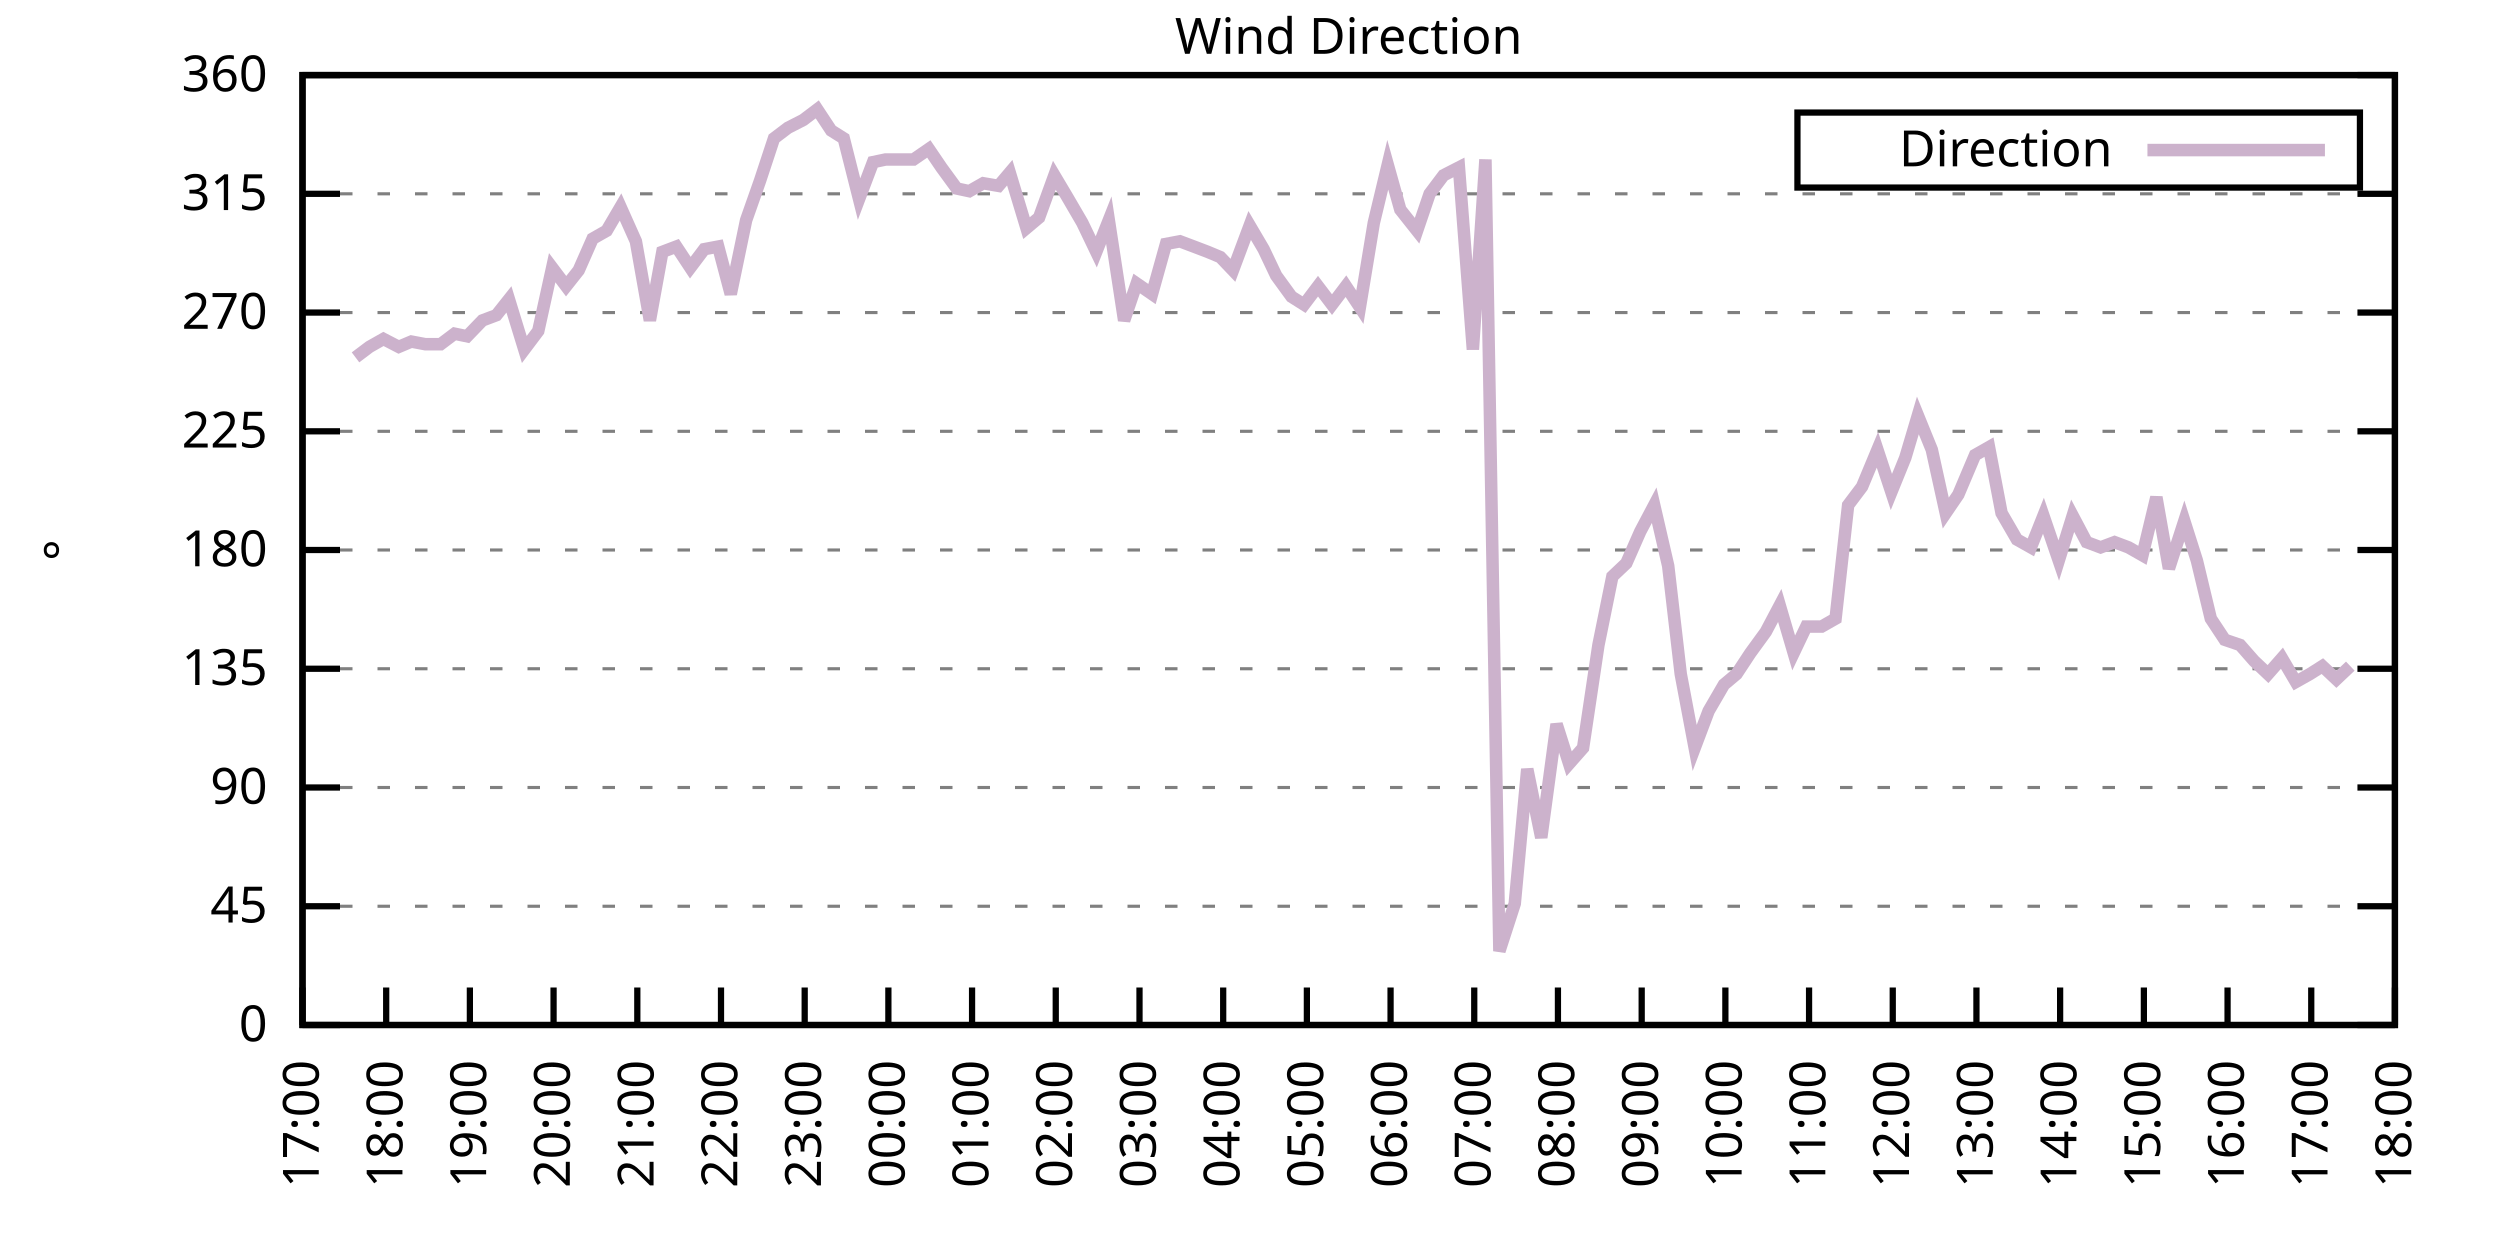
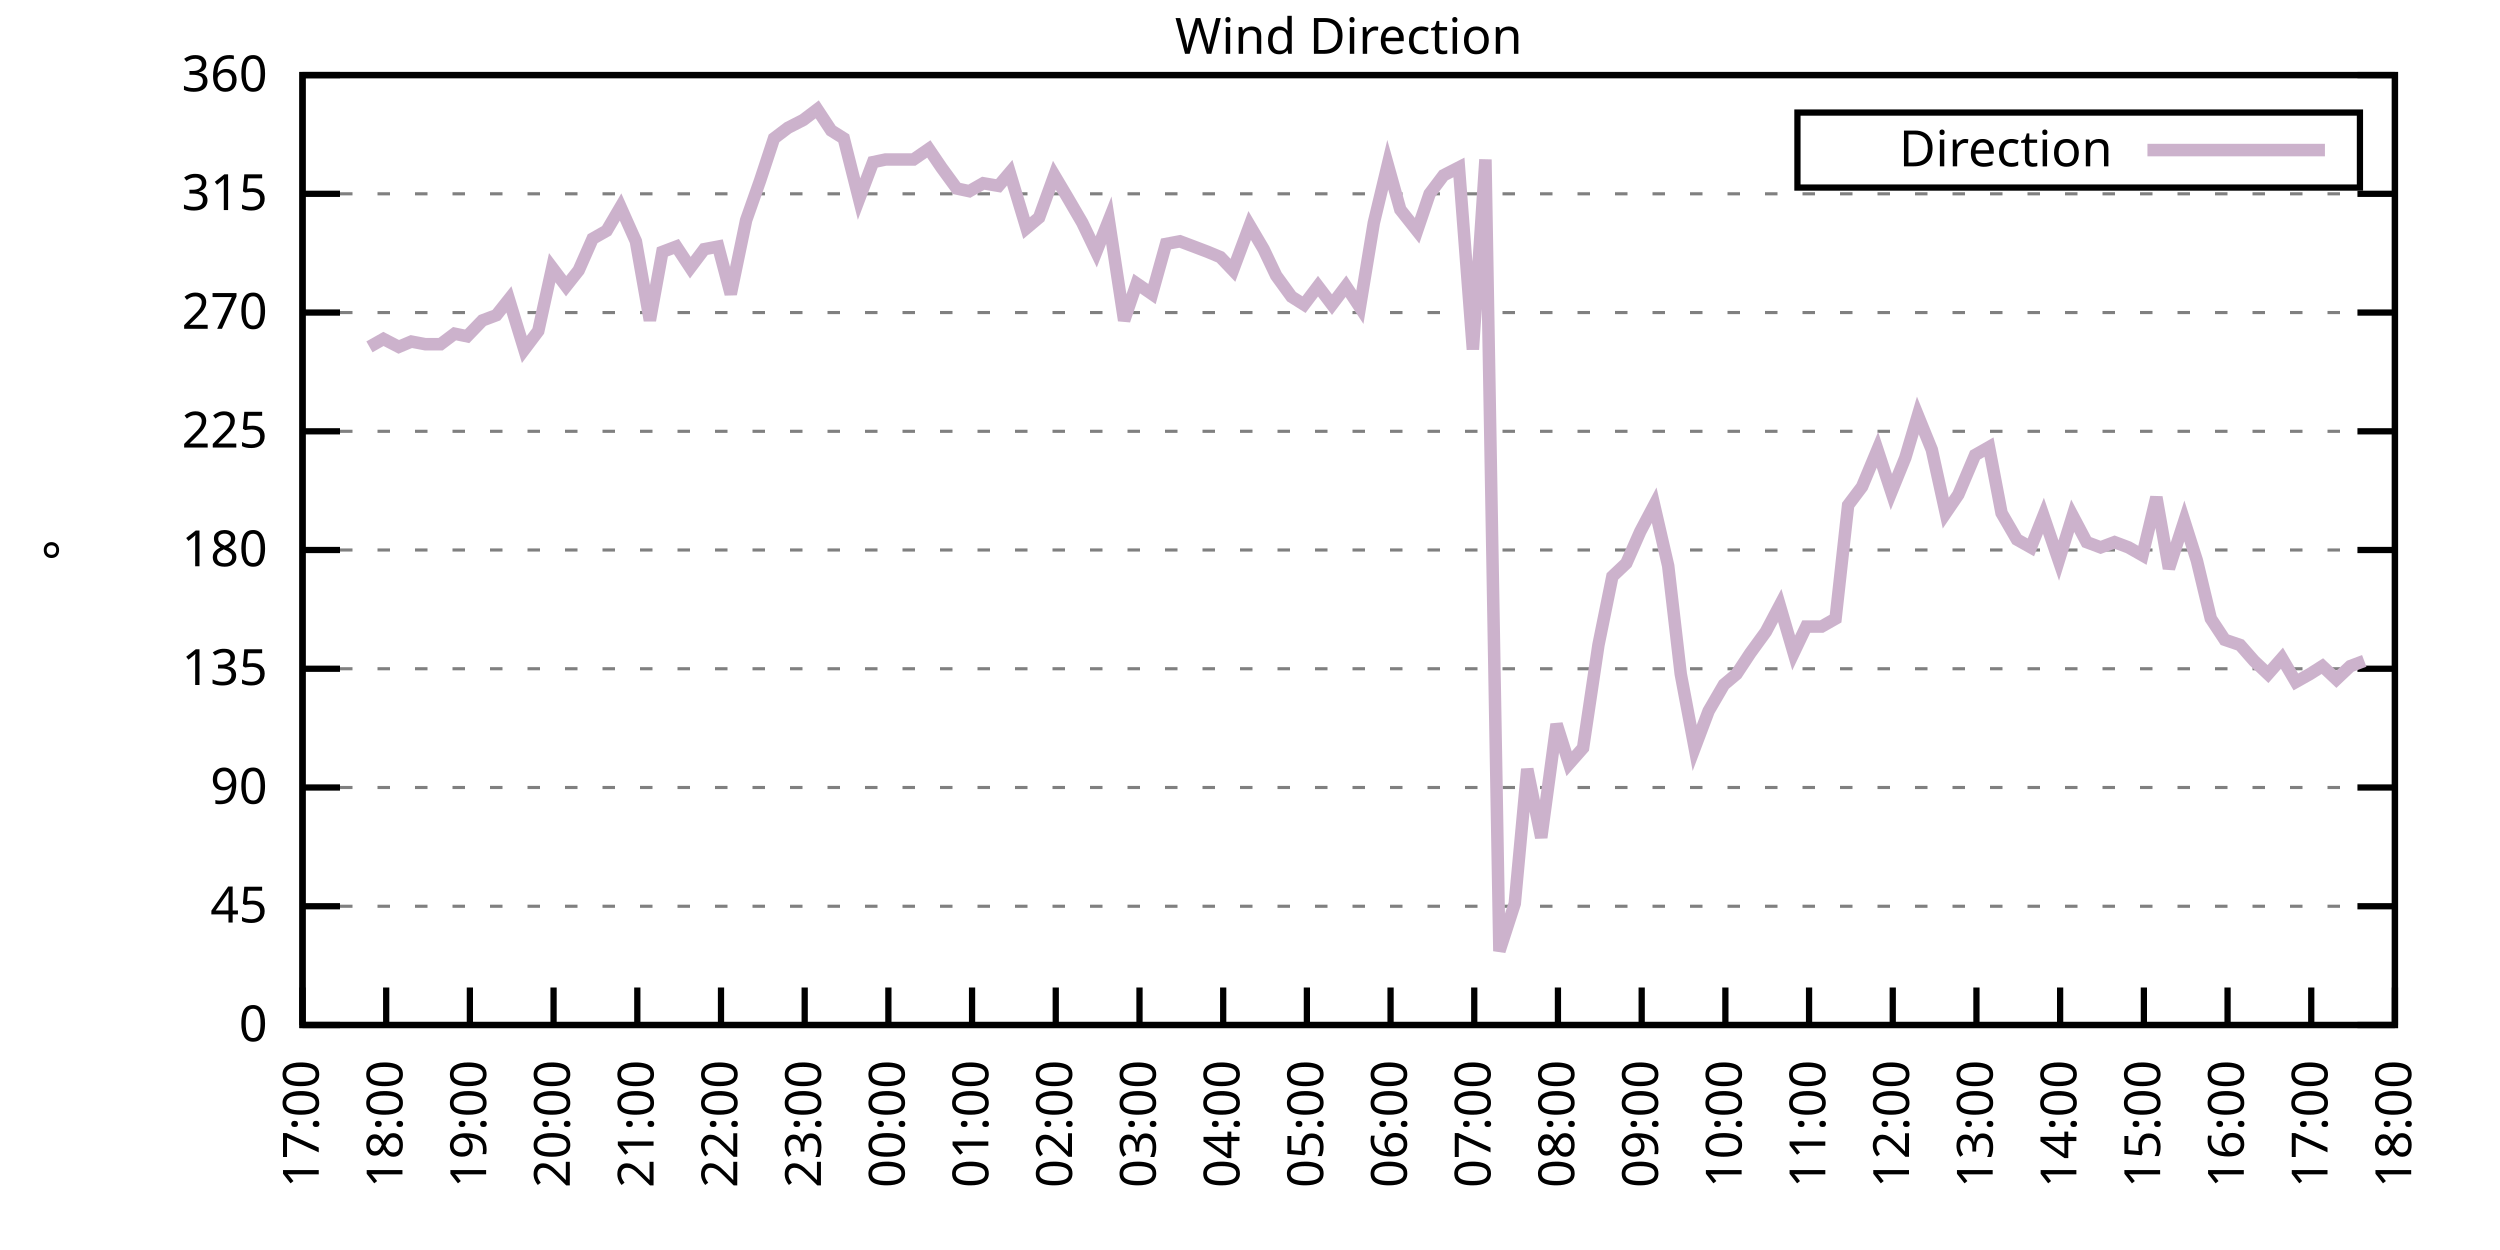
<svg xmlns="http://www.w3.org/2000/svg" xmlns:xlink="http://www.w3.org/1999/xlink" width="400" height="200" viewBox="0 0 400 200">
  <g id="gnuplot_canvas">
    <rect x="0" y="0" width="400" height="200" fill="none" />
    <defs>
      <circle id="gpDot" r="0.5" stroke-width="0.5" stroke="currentColor" />
      <path id="gpPt0" stroke-width="0.333" stroke="currentColor" d="M-1,0 h2 M0,-1 v2" />
      <path id="gpPt1" stroke-width="0.333" stroke="currentColor" d="M-1,-1 L1,1 M1,-1 L-1,1" />
      <path id="gpPt2" stroke-width="0.333" stroke="currentColor" d="M-1,0 L1,0 M0,-1 L0,1 M-1,-1 L1,1 M-1,1 L1,-1" />
      <rect id="gpPt3" stroke-width="0.333" stroke="currentColor" x="-1" y="-1" width="2" height="2" />
      <rect id="gpPt4" stroke-width="0.333" stroke="currentColor" fill="currentColor" x="-1" y="-1" width="2" height="2" />
      <circle id="gpPt5" stroke-width="0.333" stroke="currentColor" cx="0" cy="0" r="1" />
      <use xlink:href="#gpPt5" id="gpPt6" fill="currentColor" stroke="none" />
      <path id="gpPt7" stroke-width="0.333" stroke="currentColor" d="M0,-1.33 L-1.33,0.67 L1.33,0.67 z" />
      <use xlink:href="#gpPt7" id="gpPt8" fill="currentColor" stroke="none" />
      <use xlink:href="#gpPt7" id="gpPt9" stroke="currentColor" transform="rotate(180)" />
      <use xlink:href="#gpPt9" id="gpPt10" fill="currentColor" stroke="none" />
      <use xlink:href="#gpPt3" id="gpPt11" stroke="currentColor" transform="rotate(45)" />
      <use xlink:href="#gpPt11" id="gpPt12" fill="currentColor" stroke="none" />
      <path id="gpPt13" stroke-width="0.333" stroke="currentColor" d="M0,1.330 L1.265,0.411 L0.782,-1.067 L-0.782,-1.076 L-1.265,0.411 z" />
      <use xlink:href="#gpPt13" id="gpPt14" fill="currentColor" stroke="none" />
      <filter id="textbox" filterUnits="objectBoundingBox" x="0" y="0" height="1" width="1">
        <feFlood flood-color="white" flood-opacity="1" result="bgnd" />
        <feComposite in="SourceGraphic" in2="bgnd" operator="atop" />
      </filter>
      <filter id="greybox" filterUnits="objectBoundingBox" x="0" y="0" height="1" width="1">
        <feFlood flood-color="lightgrey" flood-opacity="1" result="grey" />
        <feComposite in="SourceGraphic" in2="grey" operator="atop" />
      </filter>
    </defs>
    <g fill="none" color="white" stroke="currentColor" stroke-width="1.00" stroke-linecap="butt" stroke-linejoin="miter">
</g>
    <g fill="none" color="black" stroke="currentColor" stroke-width="1.00" stroke-linecap="butt" stroke-linejoin="miter">
      <g stroke="none" shape-rendering="crispEdges">
        <polygon fill="rgb(255, 255, 255)" points="48.40,164.00 383.18,164.00 383.18,12.02 48.40,12.02 " />
      </g>
    </g>
    <g fill="none" color="black" stroke="currentColor" stroke-width="1.00" stroke-linecap="butt" stroke-linejoin="miter">
</g>
    <g fill="none" color="black" stroke="black" stroke-width="0.50" stroke-linecap="butt" stroke-linejoin="miter">
</g>
    <g fill="none" color="gray" stroke="currentColor" stroke-width="0.50" stroke-linecap="butt" stroke-linejoin="miter">
      <path stroke="gray" stroke-dasharray="2,4" class="gridline" d="M48.40,164.00 L383.19,164.00  " />
    </g>
    <g fill="none" color="gray" stroke="gray" stroke-width="1.00" stroke-linecap="butt" stroke-linejoin="miter">
</g>
    <g fill="none" color="black" stroke="currentColor" stroke-width="1.00" stroke-linecap="butt" stroke-linejoin="miter">
      <path stroke="black" d="M48.40,164.00 L54.40,164.00 M383.19,164.00 L377.19,164.00  " />
      <g transform="translate(42.80,166.60)" stroke="none" fill="black" font-family="Sans" font-size="8.00" text-anchor="end">
        <text>
          <tspan font-family="Sans"> 0</tspan>
        </text>
      </g>
    </g>
    <g fill="none" color="black" stroke="currentColor" stroke-width="1.00" stroke-linecap="butt" stroke-linejoin="miter">
</g>
    <g fill="none" color="black" stroke="black" stroke-width="0.50" stroke-linecap="butt" stroke-linejoin="miter">
</g>
    <g fill="none" color="gray" stroke="currentColor" stroke-width="0.50" stroke-linecap="butt" stroke-linejoin="miter">
      <path stroke="gray" stroke-dasharray="2,4" class="gridline" d="M48.40,145.00 L383.19,145.00  " />
    </g>
    <g fill="none" color="gray" stroke="gray" stroke-width="1.00" stroke-linecap="butt" stroke-linejoin="miter">
</g>
    <g fill="none" color="black" stroke="currentColor" stroke-width="1.00" stroke-linecap="butt" stroke-linejoin="miter">
      <path stroke="black" d="M48.40,145.00 L54.40,145.00 M383.19,145.00 L377.19,145.00  " />
      <g transform="translate(42.80,147.60)" stroke="none" fill="black" font-family="Sans" font-size="8.00" text-anchor="end">
        <text>
          <tspan font-family="Sans"> 45</tspan>
        </text>
      </g>
    </g>
    <g fill="none" color="black" stroke="currentColor" stroke-width="1.00" stroke-linecap="butt" stroke-linejoin="miter">
</g>
    <g fill="none" color="black" stroke="black" stroke-width="0.50" stroke-linecap="butt" stroke-linejoin="miter">
</g>
    <g fill="none" color="gray" stroke="currentColor" stroke-width="0.50" stroke-linecap="butt" stroke-linejoin="miter">
      <path stroke="gray" stroke-dasharray="2,4" class="gridline" d="M48.40,126.00 L383.19,126.00  " />
    </g>
    <g fill="none" color="gray" stroke="gray" stroke-width="1.00" stroke-linecap="butt" stroke-linejoin="miter">
</g>
    <g fill="none" color="black" stroke="currentColor" stroke-width="1.00" stroke-linecap="butt" stroke-linejoin="miter">
      <path stroke="black" d="M48.40,126.00 L54.40,126.00 M383.19,126.00 L377.19,126.00  " />
      <g transform="translate(42.80,128.60)" stroke="none" fill="black" font-family="Sans" font-size="8.00" text-anchor="end">
        <text>
          <tspan font-family="Sans"> 90</tspan>
        </text>
      </g>
    </g>
    <g fill="none" color="black" stroke="currentColor" stroke-width="1.00" stroke-linecap="butt" stroke-linejoin="miter">
</g>
    <g fill="none" color="black" stroke="black" stroke-width="0.50" stroke-linecap="butt" stroke-linejoin="miter">
</g>
    <g fill="none" color="gray" stroke="currentColor" stroke-width="0.50" stroke-linecap="butt" stroke-linejoin="miter">
      <path stroke="gray" stroke-dasharray="2,4" class="gridline" d="M48.40,107.00 L383.19,107.00  " />
    </g>
    <g fill="none" color="gray" stroke="gray" stroke-width="1.00" stroke-linecap="butt" stroke-linejoin="miter">
</g>
    <g fill="none" color="black" stroke="currentColor" stroke-width="1.00" stroke-linecap="butt" stroke-linejoin="miter">
      <path stroke="black" d="M48.40,107.00 L54.40,107.00 M383.19,107.00 L377.19,107.00  " />
      <g transform="translate(42.80,109.60)" stroke="none" fill="black" font-family="Sans" font-size="8.00" text-anchor="end">
        <text>
          <tspan font-family="Sans"> 135</tspan>
        </text>
      </g>
    </g>
    <g fill="none" color="black" stroke="currentColor" stroke-width="1.00" stroke-linecap="butt" stroke-linejoin="miter">
</g>
    <g fill="none" color="black" stroke="black" stroke-width="0.50" stroke-linecap="butt" stroke-linejoin="miter">
</g>
    <g fill="none" color="gray" stroke="currentColor" stroke-width="0.50" stroke-linecap="butt" stroke-linejoin="miter">
      <path stroke="gray" stroke-dasharray="2,4" class="gridline" d="M48.40,88.00 L383.19,88.00  " />
    </g>
    <g fill="none" color="gray" stroke="gray" stroke-width="1.00" stroke-linecap="butt" stroke-linejoin="miter">
</g>
    <g fill="none" color="black" stroke="currentColor" stroke-width="1.00" stroke-linecap="butt" stroke-linejoin="miter">
      <path stroke="black" d="M48.40,88.00 L54.40,88.00 M383.19,88.00 L377.19,88.00  " />
      <g transform="translate(42.80,90.60)" stroke="none" fill="black" font-family="Sans" font-size="8.00" text-anchor="end">
        <text>
          <tspan font-family="Sans"> 180</tspan>
        </text>
      </g>
    </g>
    <g fill="none" color="black" stroke="currentColor" stroke-width="1.00" stroke-linecap="butt" stroke-linejoin="miter">
</g>
    <g fill="none" color="black" stroke="black" stroke-width="0.50" stroke-linecap="butt" stroke-linejoin="miter">
</g>
    <g fill="none" color="gray" stroke="currentColor" stroke-width="0.50" stroke-linecap="butt" stroke-linejoin="miter">
      <path stroke="gray" stroke-dasharray="2,4" class="gridline" d="M48.40,69.01 L383.19,69.01  " />
    </g>
    <g fill="none" color="gray" stroke="gray" stroke-width="1.00" stroke-linecap="butt" stroke-linejoin="miter">
</g>
    <g fill="none" color="black" stroke="currentColor" stroke-width="1.00" stroke-linecap="butt" stroke-linejoin="miter">
      <path stroke="black" d="M48.40,69.01 L54.40,69.01 M383.19,69.01 L377.19,69.01  " />
      <g transform="translate(42.80,71.61)" stroke="none" fill="black" font-family="Sans" font-size="8.00" text-anchor="end">
        <text>
          <tspan font-family="Sans"> 225</tspan>
        </text>
      </g>
    </g>
    <g fill="none" color="black" stroke="currentColor" stroke-width="1.00" stroke-linecap="butt" stroke-linejoin="miter">
</g>
    <g fill="none" color="black" stroke="black" stroke-width="0.50" stroke-linecap="butt" stroke-linejoin="miter">
</g>
    <g fill="none" color="gray" stroke="currentColor" stroke-width="0.50" stroke-linecap="butt" stroke-linejoin="miter">
      <path stroke="gray" stroke-dasharray="2,4" class="gridline" d="M48.40,50.01 L383.19,50.01  " />
    </g>
    <g fill="none" color="gray" stroke="gray" stroke-width="1.00" stroke-linecap="butt" stroke-linejoin="miter">
</g>
    <g fill="none" color="black" stroke="currentColor" stroke-width="1.00" stroke-linecap="butt" stroke-linejoin="miter">
      <path stroke="black" d="M48.40,50.01 L54.40,50.01 M383.19,50.01 L377.19,50.01  " />
      <g transform="translate(42.80,52.61)" stroke="none" fill="black" font-family="Sans" font-size="8.00" text-anchor="end">
        <text>
          <tspan font-family="Sans"> 270</tspan>
        </text>
      </g>
    </g>
    <g fill="none" color="black" stroke="currentColor" stroke-width="1.00" stroke-linecap="butt" stroke-linejoin="miter">
</g>
    <g fill="none" color="black" stroke="black" stroke-width="0.50" stroke-linecap="butt" stroke-linejoin="miter">
</g>
    <g fill="none" color="gray" stroke="currentColor" stroke-width="0.50" stroke-linecap="butt" stroke-linejoin="miter">
      <path stroke="gray" stroke-dasharray="2,4" class="gridline" d="M48.40,31.01 L383.19,31.01  " />
    </g>
    <g fill="none" color="gray" stroke="gray" stroke-width="1.00" stroke-linecap="butt" stroke-linejoin="miter">
</g>
    <g fill="none" color="black" stroke="currentColor" stroke-width="1.00" stroke-linecap="butt" stroke-linejoin="miter">
      <path stroke="black" d="M48.40,31.01 L54.40,31.01 M383.19,31.01 L377.19,31.01  " />
      <g transform="translate(42.80,33.61)" stroke="none" fill="black" font-family="Sans" font-size="8.00" text-anchor="end">
        <text>
          <tspan font-family="Sans"> 315</tspan>
        </text>
      </g>
    </g>
    <g fill="none" color="black" stroke="currentColor" stroke-width="1.00" stroke-linecap="butt" stroke-linejoin="miter">
</g>
    <g fill="none" color="black" stroke="black" stroke-width="0.50" stroke-linecap="butt" stroke-linejoin="miter">
</g>
    <g fill="none" color="gray" stroke="currentColor" stroke-width="0.50" stroke-linecap="butt" stroke-linejoin="miter">
      <path stroke="gray" stroke-dasharray="2,4" class="gridline" d="M48.40,12.01 L383.19,12.01  " />
    </g>
    <g fill="none" color="gray" stroke="gray" stroke-width="1.00" stroke-linecap="butt" stroke-linejoin="miter">
</g>
    <g fill="none" color="black" stroke="currentColor" stroke-width="1.00" stroke-linecap="butt" stroke-linejoin="miter">
      <path stroke="black" d="M48.40,12.01 L54.40,12.01 M383.19,12.01 L377.19,12.01  " />
      <g transform="translate(42.80,14.61)" stroke="none" fill="black" font-family="Sans" font-size="8.00" text-anchor="end">
        <text>
          <tspan font-family="Sans"> 360</tspan>
        </text>
      </g>
    </g>
    <g fill="none" color="black" stroke="currentColor" stroke-width="1.00" stroke-linecap="butt" stroke-linejoin="miter">
      <path stroke="black" d="M48.40,164.00 L48.40,158.00  " />
      <g transform="translate(51.00,169.60) rotate(270.00)" stroke="none" fill="black" font-family="Sans" font-size="8.00" text-anchor="end">
        <text>
          <tspan font-family="Sans">17:00</tspan>
        </text>
      </g>
    </g>
    <g fill="none" color="black" stroke="currentColor" stroke-width="1.00" stroke-linecap="butt" stroke-linejoin="miter">
      <path stroke="black" d="M61.79,164.00 L61.79,158.00  " />
      <g transform="translate(64.39,169.60) rotate(270.00)" stroke="none" fill="black" font-family="Sans" font-size="8.00" text-anchor="end">
        <text>
          <tspan font-family="Sans">18:00</tspan>
        </text>
      </g>
    </g>
    <g fill="none" color="black" stroke="currentColor" stroke-width="1.00" stroke-linecap="butt" stroke-linejoin="miter">
      <path stroke="black" d="M75.18,164.00 L75.18,158.00  " />
      <g transform="translate(77.78,169.60) rotate(270.00)" stroke="none" fill="black" font-family="Sans" font-size="8.00" text-anchor="end">
        <text>
          <tspan font-family="Sans">19:00</tspan>
        </text>
      </g>
    </g>
    <g fill="none" color="black" stroke="currentColor" stroke-width="1.00" stroke-linecap="butt" stroke-linejoin="miter">
      <path stroke="black" d="M88.57,164.00 L88.57,158.00  " />
      <g transform="translate(91.17,169.60) rotate(270.00)" stroke="none" fill="black" font-family="Sans" font-size="8.00" text-anchor="end">
        <text>
          <tspan font-family="Sans">20:00</tspan>
        </text>
      </g>
    </g>
    <g fill="none" color="black" stroke="currentColor" stroke-width="1.00" stroke-linecap="butt" stroke-linejoin="miter">
      <path stroke="black" d="M101.97,164.00 L101.97,158.00  " />
      <g transform="translate(104.57,169.60) rotate(270.00)" stroke="none" fill="black" font-family="Sans" font-size="8.00" text-anchor="end">
        <text>
          <tspan font-family="Sans">21:00</tspan>
        </text>
      </g>
    </g>
    <g fill="none" color="black" stroke="currentColor" stroke-width="1.00" stroke-linecap="butt" stroke-linejoin="miter">
      <path stroke="black" d="M115.36,164.00 L115.36,158.00  " />
      <g transform="translate(117.96,169.60) rotate(270.00)" stroke="none" fill="black" font-family="Sans" font-size="8.00" text-anchor="end">
        <text>
          <tspan font-family="Sans">22:00</tspan>
        </text>
      </g>
    </g>
    <g fill="none" color="black" stroke="currentColor" stroke-width="1.00" stroke-linecap="butt" stroke-linejoin="miter">
      <path stroke="black" d="M128.75,164.00 L128.75,158.00  " />
      <g transform="translate(131.35,169.60) rotate(270.00)" stroke="none" fill="black" font-family="Sans" font-size="8.00" text-anchor="end">
        <text>
          <tspan font-family="Sans">23:00</tspan>
        </text>
      </g>
    </g>
    <g fill="none" color="black" stroke="currentColor" stroke-width="1.00" stroke-linecap="butt" stroke-linejoin="miter">
      <path stroke="black" d="M142.14,164.00 L142.14,158.00  " />
      <g transform="translate(144.74,169.60) rotate(270.00)" stroke="none" fill="black" font-family="Sans" font-size="8.00" text-anchor="end">
        <text>
          <tspan font-family="Sans">00:00</tspan>
        </text>
      </g>
    </g>
    <g fill="none" color="black" stroke="currentColor" stroke-width="1.00" stroke-linecap="butt" stroke-linejoin="miter">
      <path stroke="black" d="M155.53,164.00 L155.53,158.00  " />
      <g transform="translate(158.13,169.60) rotate(270.00)" stroke="none" fill="black" font-family="Sans" font-size="8.00" text-anchor="end">
        <text>
          <tspan font-family="Sans">01:00</tspan>
        </text>
      </g>
    </g>
    <g fill="none" color="black" stroke="currentColor" stroke-width="1.00" stroke-linecap="butt" stroke-linejoin="miter">
      <path stroke="black" d="M168.92,164.00 L168.92,158.00  " />
      <g transform="translate(171.52,169.60) rotate(270.00)" stroke="none" fill="black" font-family="Sans" font-size="8.00" text-anchor="end">
        <text>
          <tspan font-family="Sans">02:00</tspan>
        </text>
      </g>
    </g>
    <g fill="none" color="black" stroke="currentColor" stroke-width="1.00" stroke-linecap="butt" stroke-linejoin="miter">
      <path stroke="black" d="M182.32,164.00 L182.32,158.00  " />
      <g transform="translate(184.92,169.60) rotate(270.00)" stroke="none" fill="black" font-family="Sans" font-size="8.00" text-anchor="end">
        <text>
          <tspan font-family="Sans">03:00</tspan>
        </text>
      </g>
    </g>
    <g fill="none" color="black" stroke="currentColor" stroke-width="1.00" stroke-linecap="butt" stroke-linejoin="miter">
      <path stroke="black" d="M195.71,164.00 L195.71,158.00  " />
      <g transform="translate(198.31,169.60) rotate(270.00)" stroke="none" fill="black" font-family="Sans" font-size="8.00" text-anchor="end">
        <text>
          <tspan font-family="Sans">04:00</tspan>
        </text>
      </g>
    </g>
    <g fill="none" color="black" stroke="currentColor" stroke-width="1.00" stroke-linecap="butt" stroke-linejoin="miter">
      <path stroke="black" d="M209.10,164.00 L209.10,158.00  " />
      <g transform="translate(211.70,169.60) rotate(270.00)" stroke="none" fill="black" font-family="Sans" font-size="8.00" text-anchor="end">
        <text>
          <tspan font-family="Sans">05:00</tspan>
        </text>
      </g>
    </g>
    <g fill="none" color="black" stroke="currentColor" stroke-width="1.00" stroke-linecap="butt" stroke-linejoin="miter">
      <path stroke="black" d="M222.49,164.00 L222.49,158.00  " />
      <g transform="translate(225.09,169.60) rotate(270.00)" stroke="none" fill="black" font-family="Sans" font-size="8.00" text-anchor="end">
        <text>
          <tspan font-family="Sans">06:00</tspan>
        </text>
      </g>
    </g>
    <g fill="none" color="black" stroke="currentColor" stroke-width="1.00" stroke-linecap="butt" stroke-linejoin="miter">
      <path stroke="black" d="M235.88,164.00 L235.88,158.00  " />
      <g transform="translate(238.48,169.60) rotate(270.00)" stroke="none" fill="black" font-family="Sans" font-size="8.00" text-anchor="end">
        <text>
          <tspan font-family="Sans">07:00</tspan>
        </text>
      </g>
    </g>
    <g fill="none" color="black" stroke="currentColor" stroke-width="1.00" stroke-linecap="butt" stroke-linejoin="miter">
      <path stroke="black" d="M249.27,164.00 L249.27,158.00  " />
      <g transform="translate(251.87,169.60) rotate(270.00)" stroke="none" fill="black" font-family="Sans" font-size="8.00" text-anchor="end">
        <text>
          <tspan font-family="Sans">08:00</tspan>
        </text>
      </g>
    </g>
    <g fill="none" color="black" stroke="currentColor" stroke-width="1.00" stroke-linecap="butt" stroke-linejoin="miter">
      <path stroke="black" d="M262.67,164.00 L262.67,158.00  " />
      <g transform="translate(265.27,169.60) rotate(270.00)" stroke="none" fill="black" font-family="Sans" font-size="8.00" text-anchor="end">
        <text>
          <tspan font-family="Sans">09:00</tspan>
        </text>
      </g>
    </g>
    <g fill="none" color="black" stroke="currentColor" stroke-width="1.00" stroke-linecap="butt" stroke-linejoin="miter">
      <path stroke="black" d="M276.06,164.00 L276.06,158.00  " />
      <g transform="translate(278.66,169.60) rotate(270.00)" stroke="none" fill="black" font-family="Sans" font-size="8.00" text-anchor="end">
        <text>
          <tspan font-family="Sans">10:00</tspan>
        </text>
      </g>
    </g>
    <g fill="none" color="black" stroke="currentColor" stroke-width="1.00" stroke-linecap="butt" stroke-linejoin="miter">
      <path stroke="black" d="M289.45,164.00 L289.45,158.00  " />
      <g transform="translate(292.05,169.60) rotate(270.00)" stroke="none" fill="black" font-family="Sans" font-size="8.00" text-anchor="end">
        <text>
          <tspan font-family="Sans">11:00</tspan>
        </text>
      </g>
    </g>
    <g fill="none" color="black" stroke="currentColor" stroke-width="1.00" stroke-linecap="butt" stroke-linejoin="miter">
      <path stroke="black" d="M302.84,164.00 L302.84,158.00  " />
      <g transform="translate(305.44,169.60) rotate(270.00)" stroke="none" fill="black" font-family="Sans" font-size="8.00" text-anchor="end">
        <text>
          <tspan font-family="Sans">12:00</tspan>
        </text>
      </g>
    </g>
    <g fill="none" color="black" stroke="currentColor" stroke-width="1.00" stroke-linecap="butt" stroke-linejoin="miter">
      <path stroke="black" d="M316.23,164.00 L316.23,158.00  " />
      <g transform="translate(318.83,169.60) rotate(270.00)" stroke="none" fill="black" font-family="Sans" font-size="8.00" text-anchor="end">
        <text>
          <tspan font-family="Sans">13:00</tspan>
        </text>
      </g>
    </g>
    <g fill="none" color="black" stroke="currentColor" stroke-width="1.00" stroke-linecap="butt" stroke-linejoin="miter">
      <path stroke="black" d="M329.62,164.00 L329.62,158.00  " />
      <g transform="translate(332.22,169.60) rotate(270.00)" stroke="none" fill="black" font-family="Sans" font-size="8.00" text-anchor="end">
        <text>
          <tspan font-family="Sans">14:00</tspan>
        </text>
      </g>
    </g>
    <g fill="none" color="black" stroke="currentColor" stroke-width="1.00" stroke-linecap="butt" stroke-linejoin="miter">
      <path stroke="black" d="M343.02,164.00 L343.02,158.00  " />
      <g transform="translate(345.62,169.60) rotate(270.00)" stroke="none" fill="black" font-family="Sans" font-size="8.00" text-anchor="end">
        <text>
          <tspan font-family="Sans">15:00</tspan>
        </text>
      </g>
    </g>
    <g fill="none" color="black" stroke="currentColor" stroke-width="1.00" stroke-linecap="butt" stroke-linejoin="miter">
      <path stroke="black" d="M356.41,164.00 L356.41,158.00  " />
      <g transform="translate(359.01,169.60) rotate(270.00)" stroke="none" fill="black" font-family="Sans" font-size="8.00" text-anchor="end">
        <text>
          <tspan font-family="Sans">16:00</tspan>
        </text>
      </g>
    </g>
    <g fill="none" color="black" stroke="currentColor" stroke-width="1.00" stroke-linecap="butt" stroke-linejoin="miter">
      <path stroke="black" d="M369.80,164.00 L369.80,158.00  " />
      <g transform="translate(372.40,169.60) rotate(270.00)" stroke="none" fill="black" font-family="Sans" font-size="8.00" text-anchor="end">
        <text>
          <tspan font-family="Sans">17:00</tspan>
        </text>
      </g>
    </g>
    <g fill="none" color="black" stroke="currentColor" stroke-width="1.00" stroke-linecap="butt" stroke-linejoin="miter">
      <path stroke="black" d="M383.19,164.00 L383.19,158.00  " />
      <g transform="translate(385.79,169.60) rotate(270.00)" stroke="none" fill="black" font-family="Sans" font-size="8.00" text-anchor="end">
        <text>
          <tspan font-family="Sans">18:00</tspan>
        </text>
      </g>
    </g>
    <g fill="none" color="black" stroke="currentColor" stroke-width="1.00" stroke-linecap="butt" stroke-linejoin="miter">
</g>
    <g fill="none" color="black" stroke="currentColor" stroke-width="1.00" stroke-linecap="butt" stroke-linejoin="miter">
      <path stroke="black" d="M48.40,12.01 L48.40,164.00 L383.19,164.00 L383.19,12.01 L48.40,12.01 Z  " />
    </g>
    <g fill="none" color="black" stroke="currentColor" stroke-width="1.00" stroke-linecap="butt" stroke-linejoin="miter">
</g>
    <g fill="none" color="black" stroke="currentColor" stroke-width="1.00" stroke-linecap="butt" stroke-linejoin="miter">
      <path stroke="black" d="M287.59,30.01 L287.59,18.01 L377.59,18.01 L377.59,30.01 L287.59,30.01 Z  " />
    </g>
    <g id="Wind_direction_plot_1">
      <g fill="none" color="white" stroke="black" stroke-width="2.00" stroke-linecap="butt" stroke-linejoin="miter">
</g>
      <g fill="none" color="black" stroke="currentColor" stroke-width="2.00" stroke-linecap="butt" stroke-linejoin="miter">
        <g transform="translate(337.99,26.61)" stroke="none" fill="black" font-family="Sans" font-size="8.00" text-anchor="end">
          <text>
            <tspan font-family="Sans">Direction</tspan>
          </text>
        </g>
      </g>
      <g fill="none" color="black" stroke="currentColor" stroke-width="2.00" stroke-linecap="butt" stroke-linejoin="miter">
-         <path stroke="rgb(204, 178, 204)" d="M343.59,24.01 L371.99,24.01 M56.88,57.18 L59.11,55.50 L61.35,54.23 L63.80,55.50 L65.81,54.65 L68.04,55.07   L70.50,55.07 L72.73,53.39 L74.74,53.81 L77.19,51.27 L79.42,50.43 L81.43,47.90 L83.89,55.92 L86.12,52.96   L88.35,42.83 L90.58,45.79 L92.59,43.25 L94.82,38.19 L97.06,36.92 L99.29,33.12 L101.74,38.61 L103.98,51.27   L105.98,40.30 L108.22,39.45 L110.45,42.83 L112.68,39.87 L114.91,39.45 L116.92,47.05 L119.38,35.23 L121.61,28.90   L123.84,22.14 L126.07,20.45 L128.53,19.19 L130.76,17.50 L132.99,20.88 L135.00,22.14 L137.45,31.85 L139.69,25.94   L141.69,25.52 L144.15,25.52 L146.16,25.52 L148.61,23.83 L150.62,26.79 L153.08,30.16 L155.09,30.59 L157.32,29.32   L159.77,29.74 L161.56,27.63 L164.24,36.50 L166.25,34.81 L168.70,28.05 L170.71,31.43 L173.17,35.65 L175.40,40.30   L177.41,35.23 L179.86,51.27 L181.87,45.36 L184.32,47.05 L186.56,39.03 L188.79,38.61 L191.02,39.45 L193.25,40.30   L195.26,41.14 L197.27,43.25 L199.95,36.08 L202.18,39.87 L204.19,44.10 L206.64,47.47 L208.65,48.74 L210.88,45.79   L213.12,48.74 L215.35,45.79 L217.58,49.16 L219.81,35.65 L222.04,26.36 L224.05,33.54 L226.73,36.92 L228.74,31.01   L230.97,28.05 L233.43,26.79 L235.66,55.92 L237.67,25.52 L239.90,152.18 L242.36,144.58 L244.36,123.05 L246.60,134.02   L249.05,115.87 L251.06,122.20 L253.29,119.67 L255.75,103.20 L257.98,92.23 L260.21,90.12 L262.44,85.05 L264.67,80.83   L266.91,90.54 L268.92,107.85 L271.15,119.67 L273.38,113.76 L275.83,109.54 L277.84,107.85 L280.07,104.47 L282.53,101.09   L284.76,96.87 L286.99,104.47 L289.00,100.25 L291.46,100.25 L293.69,98.98 L295.70,80.83 L297.93,77.87 L300.39,71.96   L302.62,78.72 L304.85,73.23 L306.86,66.47 L309.09,71.96 L311.32,82.09 L313.33,79.14 L316.01,72.81 L318.24,71.54   L320.25,82.09 L322.70,86.32 L324.94,87.58 L326.95,82.52 L329.40,89.69 L331.63,82.52 L333.86,86.74 L336.10,87.58   L338.33,86.74 L340.56,87.58 L342.79,88.85 L345.02,79.56 L347.03,90.96 L349.49,83.36 L351.50,89.69 L353.73,98.98   L355.96,102.36 L358.42,103.20 L360.65,105.74 L362.88,107.85 L365.11,105.31 L367.34,109.11 L369.58,107.85 L371.58,106.58   L373.82,108.69 L376.05,106.58  " />
+         <path stroke="rgb(204, 178, 204)" d="M343.59,24.01 L371.99,24.01 M59.11,55.50 L61.35,54.23 L63.80,55.50 L65.81,54.65 L68.04,55.07 L70.50,55.07   L72.73,53.39 L74.74,53.81 L77.19,51.27 L79.42,50.43 L81.43,47.90 L83.89,55.92 L86.12,52.96 L88.35,42.83   L90.58,45.79 L92.59,43.25 L94.82,38.19 L97.06,36.92 L99.29,33.12 L101.74,38.61 L103.98,51.27 L105.98,40.30   L108.22,39.45 L110.45,42.83 L112.68,39.87 L114.91,39.45 L116.92,47.05 L119.38,35.23 L121.61,28.90 L123.84,22.14   L126.07,20.45 L128.53,19.19 L130.76,17.50 L132.99,20.88 L135.00,22.14 L137.45,31.85 L139.69,25.94 L141.69,25.52   L144.15,25.52 L146.16,25.52 L148.61,23.83 L150.62,26.79 L153.08,30.16 L155.09,30.59 L157.32,29.32 L159.77,29.74   L161.56,27.63 L164.24,36.50 L166.25,34.81 L168.70,28.05 L170.71,31.43 L173.17,35.65 L175.40,40.30 L177.41,35.23   L179.86,51.27 L181.87,45.36 L184.32,47.05 L186.56,39.03 L188.79,38.61 L191.02,39.45 L193.25,40.30 L195.26,41.14   L197.27,43.25 L199.95,36.08 L202.18,39.87 L204.19,44.10 L206.64,47.47 L208.65,48.74 L210.88,45.79 L213.12,48.74   L215.35,45.79 L217.58,49.16 L219.81,35.65 L222.04,26.36 L224.05,33.54 L226.73,36.92 L228.74,31.01 L230.97,28.05   L233.43,26.79 L235.66,55.92 L237.67,25.52 L239.90,152.18 L242.36,144.58 L244.36,123.05 L246.60,134.02 L249.05,115.87   L251.06,122.20 L253.29,119.67 L255.75,103.20 L257.98,92.23 L260.21,90.12 L262.44,85.05 L264.67,80.83 L266.91,90.54   L268.92,107.85 L271.15,119.67 L273.38,113.76 L275.83,109.54 L277.84,107.85 L280.07,104.47 L282.53,101.09 L284.76,96.87   L286.99,104.47 L289.00,100.25 L291.46,100.25 L293.69,98.98 L295.70,80.83 L297.93,77.87 L300.39,71.96 L302.62,78.72   L304.85,73.23 L306.86,66.47 L309.09,71.96 L311.32,82.09 L313.33,79.14 L316.01,72.81 L318.24,71.54 L320.25,82.09   L322.70,86.32 L324.94,87.58 L326.95,82.52 L329.40,89.69 L331.63,82.52 L333.86,86.74 L336.10,87.58 L338.33,86.74   L340.56,87.58 L342.79,88.85 L345.02,79.56 L347.03,90.96 L349.49,83.36 L351.50,89.69 L353.73,98.98 L355.96,102.36   L358.42,103.20 L360.65,105.74 L362.88,107.85 L365.11,105.31 L367.34,109.11 L369.58,107.85 L371.58,106.58 L373.82,108.69   L376.05,106.58 L378.28,105.74  " />
      </g>
    </g>
    <g fill="none" color="black" stroke="currentColor" stroke-width="2.00" stroke-linecap="butt" stroke-linejoin="miter">
</g>
    <g fill="none" color="black" stroke="black" stroke-width="1.00" stroke-linecap="butt" stroke-linejoin="miter">
</g>
    <g fill="none" color="black" stroke="currentColor" stroke-width="1.00" stroke-linecap="butt" stroke-linejoin="miter">
      <path stroke="black" d="M48.40,12.01 L48.40,164.00 L383.19,164.00 L383.19,12.01 L48.40,12.01 Z  " />
      <g transform="translate(12.80,88.01) rotate(270.00)" stroke="none" fill="black" font-family="Sans" font-size="8.00" text-anchor="middle">
        <text>
          <tspan font-family="Sans">°</tspan>
        </text>
      </g>
    </g>
    <g fill="none" color="black" stroke="currentColor" stroke-width="1.00" stroke-linecap="butt" stroke-linejoin="miter">
</g>
    <g fill="none" color="black" stroke="currentColor" stroke-width="1.00" stroke-linecap="butt" stroke-linejoin="miter">
      <g transform="translate(215.79,8.61)" stroke="none" fill="black" font-family="Sans" font-size="8.00" text-anchor="middle">
        <text>
          <tspan font-family="Sans">Wind Direction</tspan>
        </text>
      </g>
    </g>
    <g fill="none" color="black" stroke="currentColor" stroke-width="1.00" stroke-linecap="butt" stroke-linejoin="miter">
</g>
  </g>
</svg>
